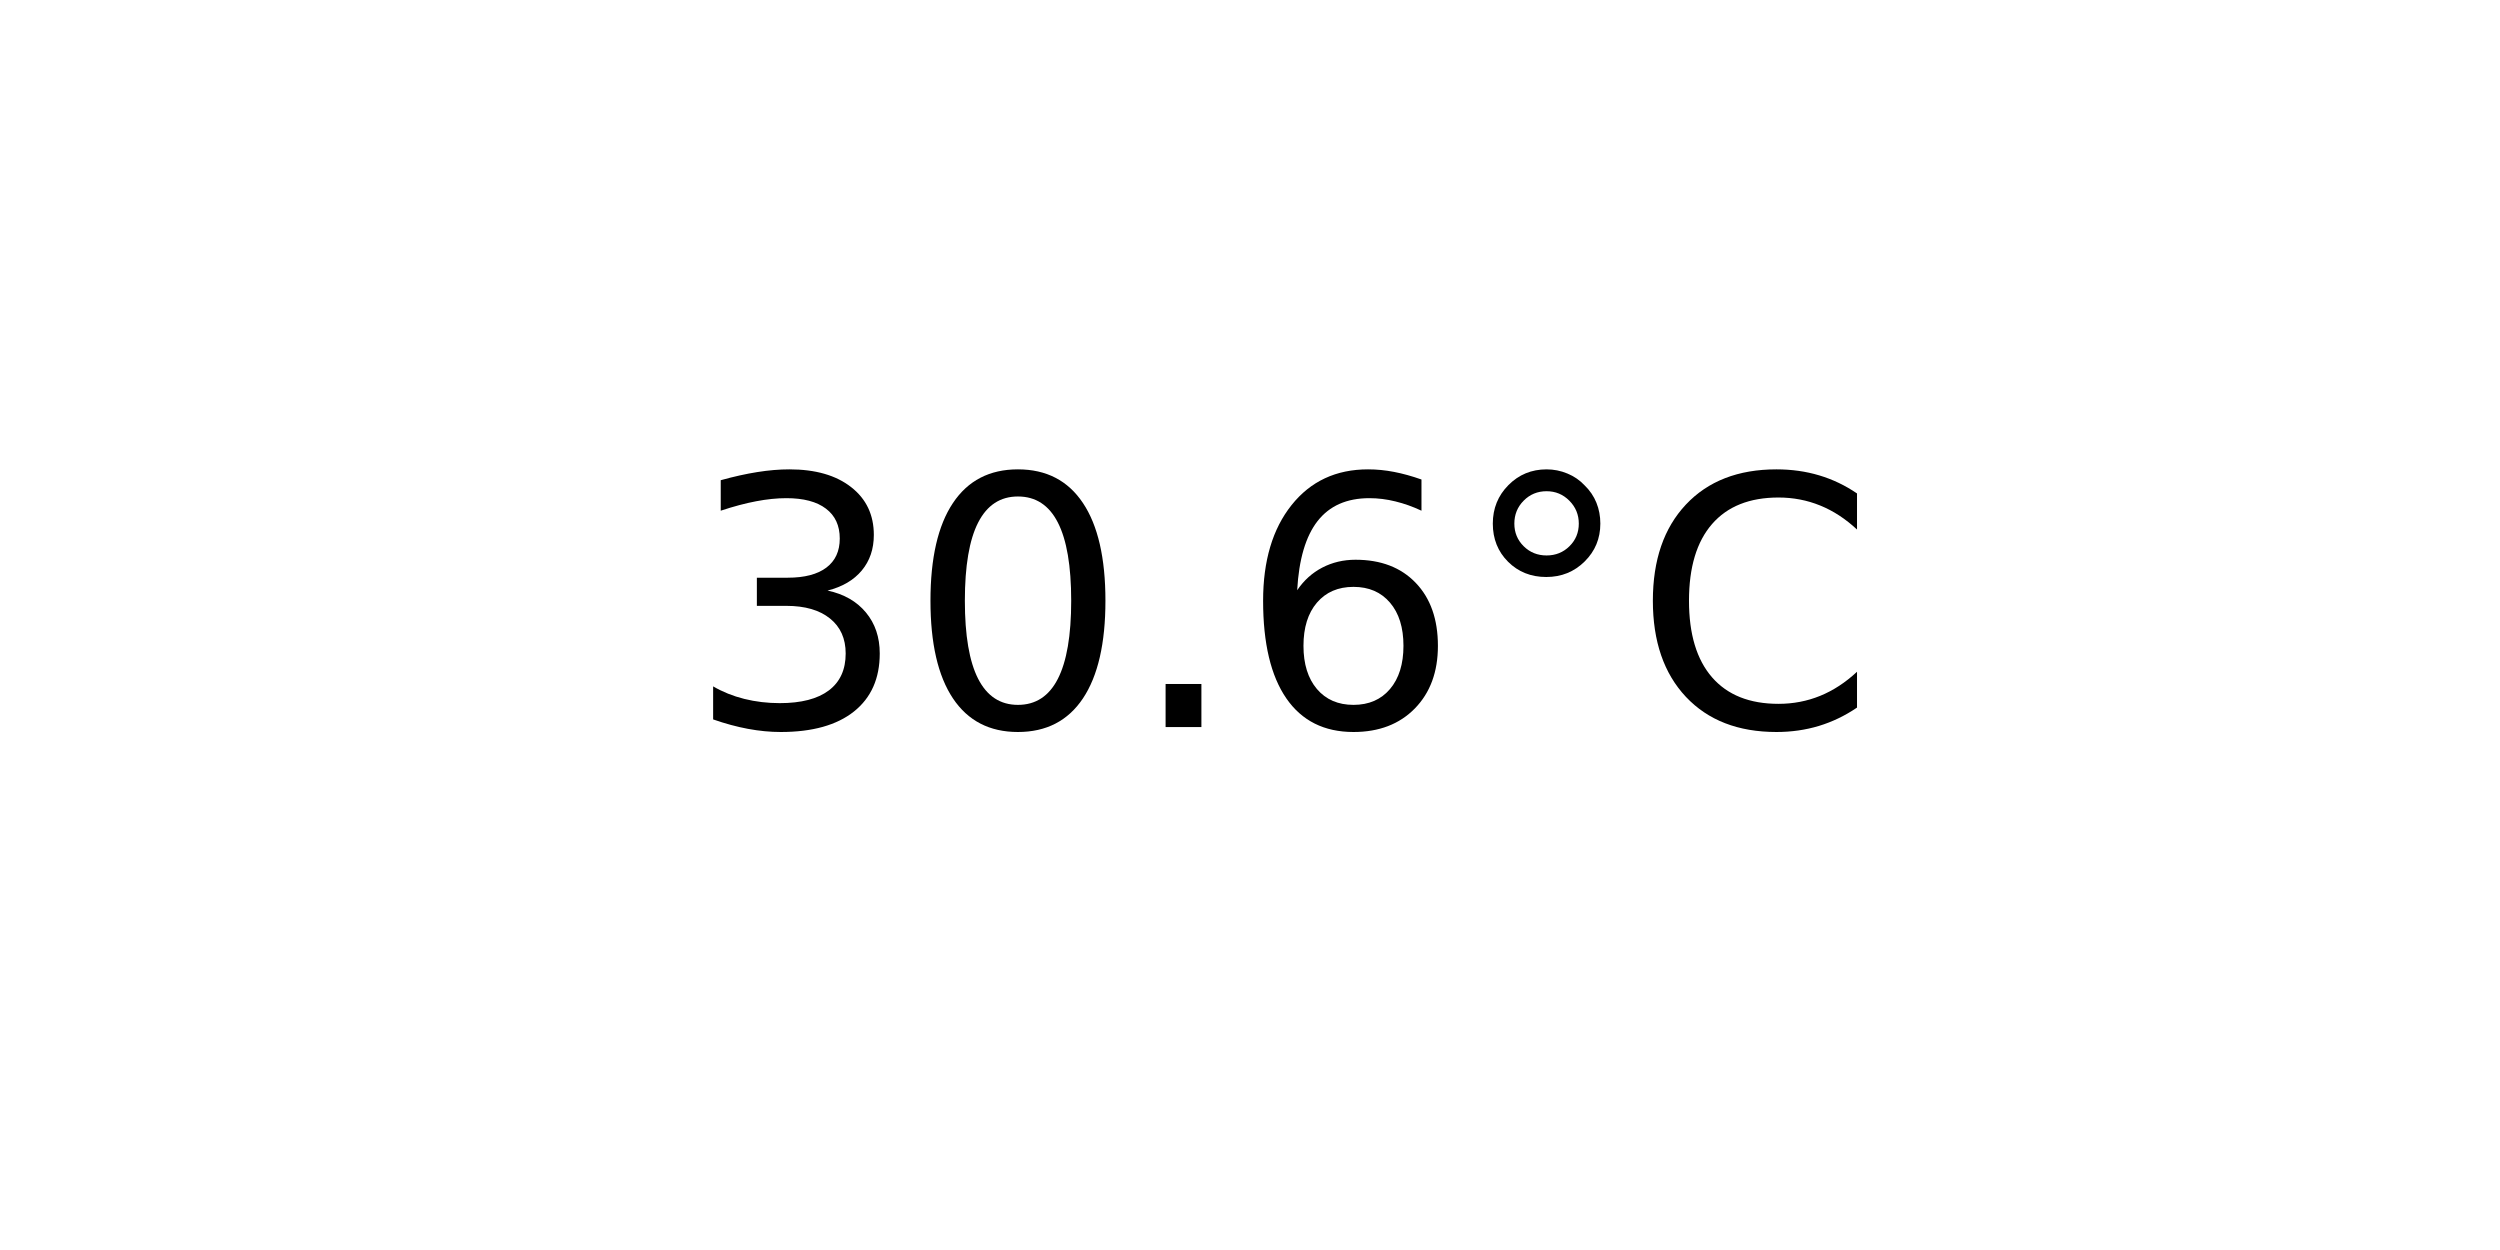
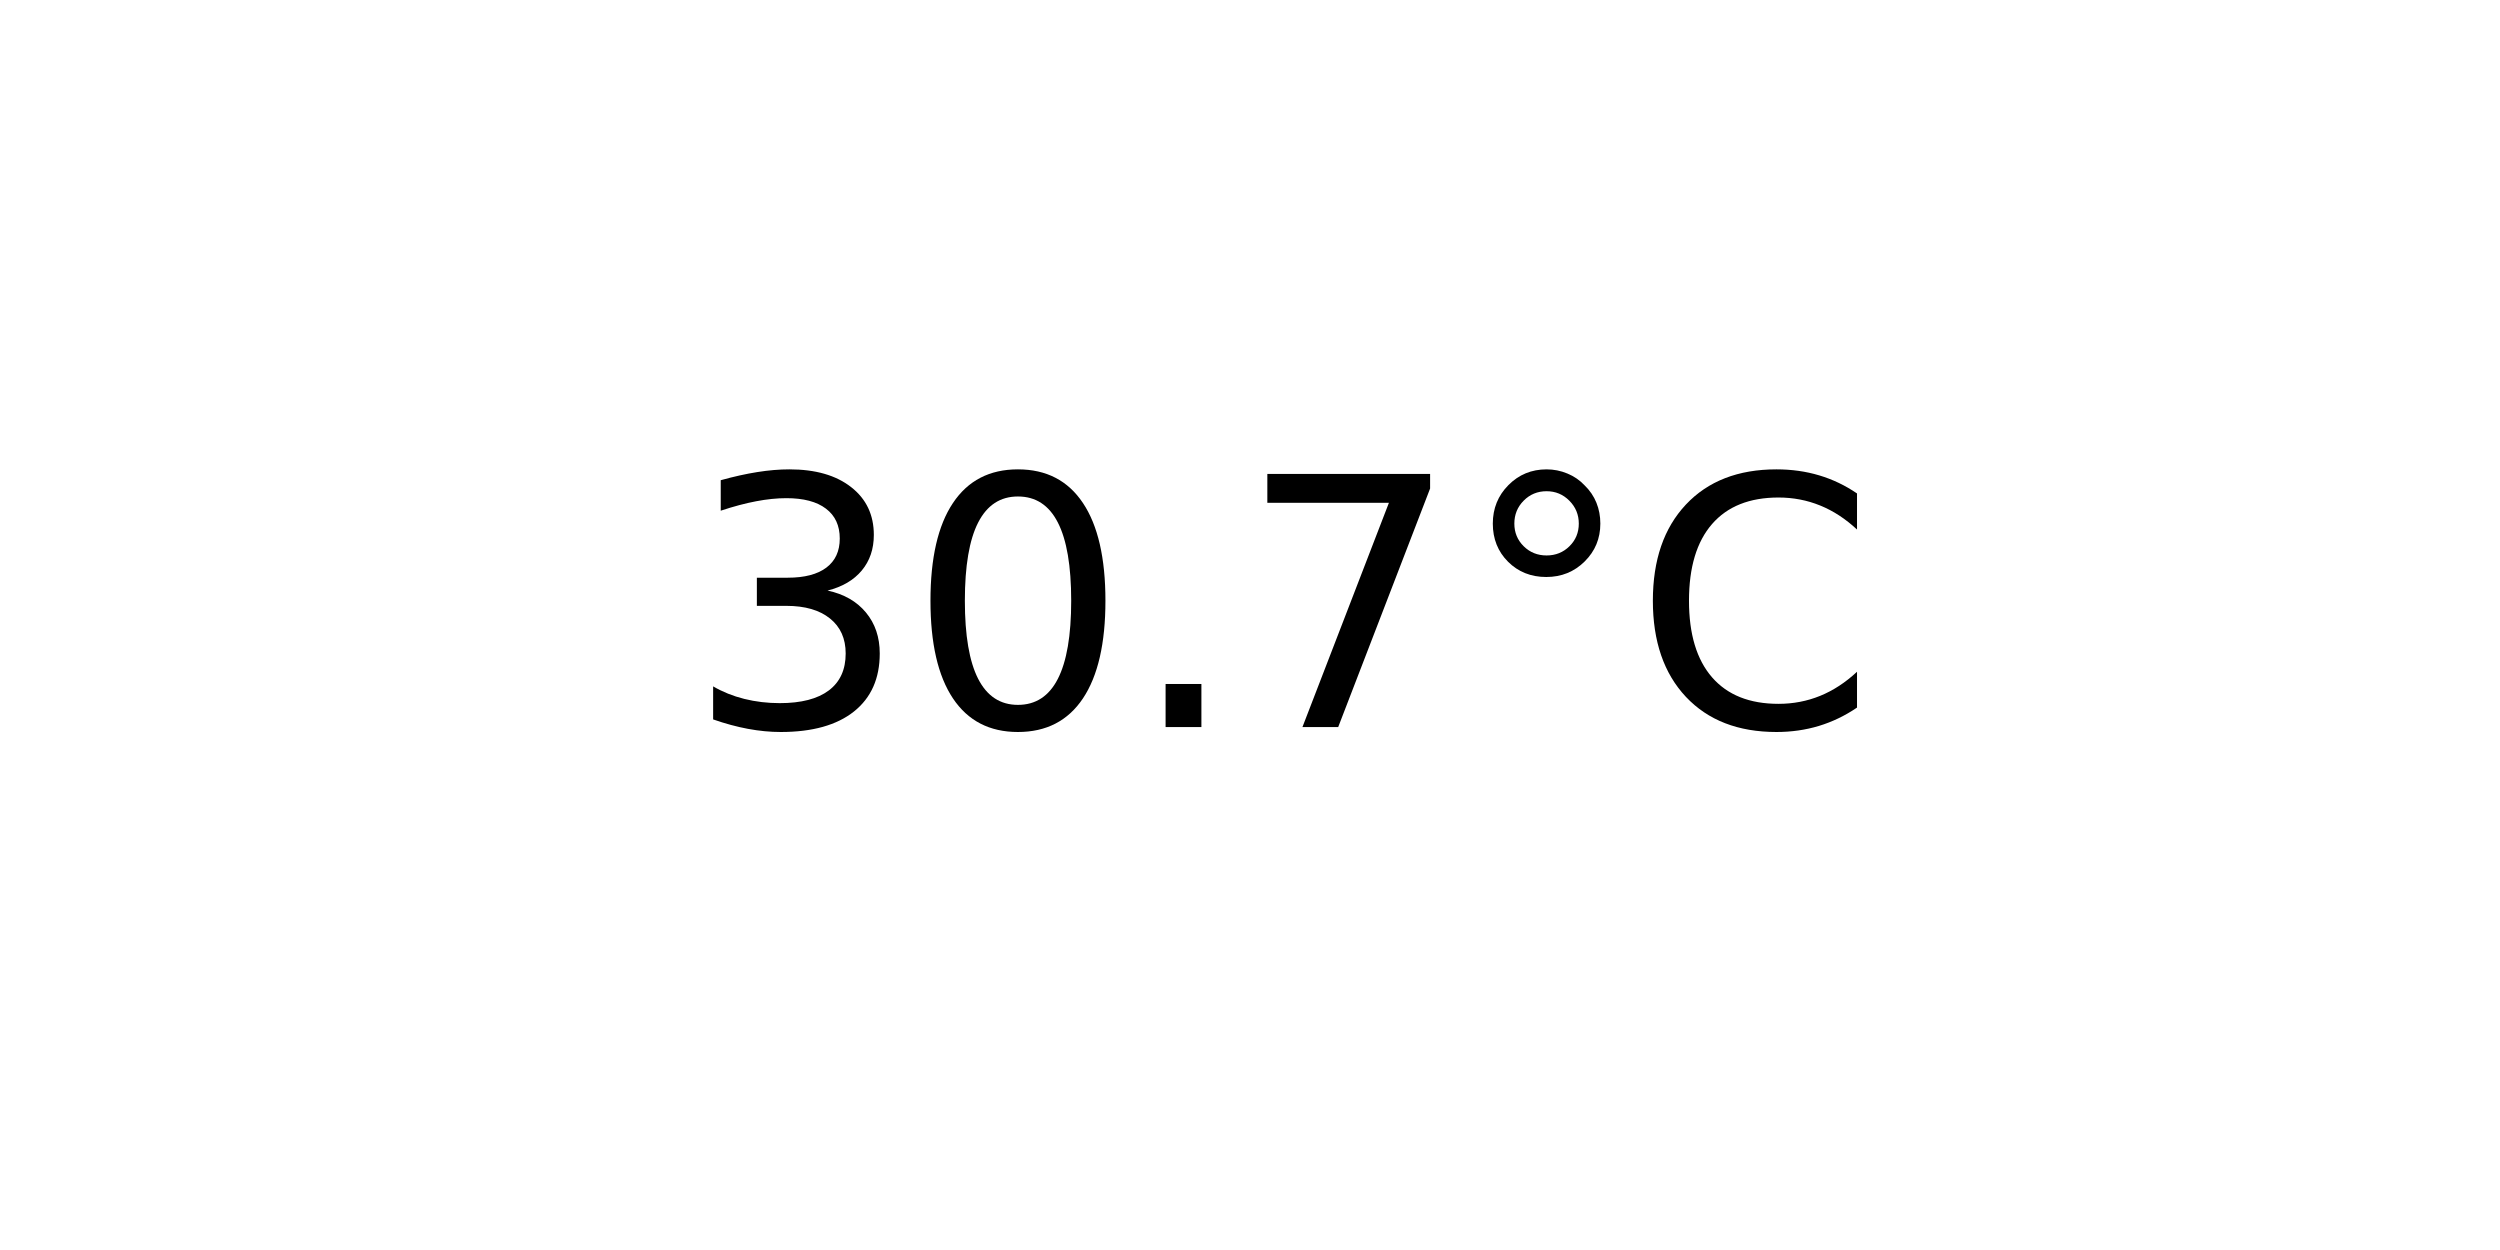
<svg xmlns="http://www.w3.org/2000/svg" xmlns:xlink="http://www.w3.org/1999/xlink" width="72pt" height="36pt" viewBox="0 0 72 36" version="1.1">
  <defs>
    <style type="text/css">*{stroke-linejoin: round; stroke-linecap: butt}</style>
  </defs>
  <g id="figure_1">
    <g id="axes_1">
      <g id="text_1">
        <g transform="translate(19.77578 20.93937) scale(0.1 -0.1)">
          <defs>
            <path id="DejaVuSans-33" d="M 2597 2516  Q 3050 2419 3304 2112  Q 3559 1806 3559 1356  Q 3559 666 3084 287  Q 2609 -91 1734 -91  Q 1441 -91 1130 -33  Q 819 25 488 141  L 488 750  Q 750 597 1062 519  Q 1375 441 1716 441  Q 2309 441 2620 675  Q 2931 909 2931 1356  Q 2931 1769 2642 2001  Q 2353 2234 1838 2234  L 1294 2234  L 1294 2753  L 1863 2753  Q 2328 2753 2575 2939  Q 2822 3125 2822 3475  Q 2822 3834 2567 4026  Q 2313 4219 1838 4219  Q 1578 4219 1281 4162  Q 984 4106 628 3988  L 628 4550  Q 988 4650 1302 4700  Q 1616 4750 1894 4750  Q 2613 4750 3031 4423  Q 3450 4097 3450 3541  Q 3450 3153 3228 2886  Q 3006 2619 2597 2516  z " transform="scale(0.015625)" />
            <path id="DejaVuSans-30" d="M 2034 4250  Q 1547 4250 1301 3770  Q 1056 3291 1056 2328  Q 1056 1369 1301 889  Q 1547 409 2034 409  Q 2525 409 2770 889  Q 3016 1369 3016 2328  Q 3016 3291 2770 3770  Q 2525 4250 2034 4250  z M 2034 4750  Q 2819 4750 3233 4129  Q 3647 3509 3647 2328  Q 3647 1150 3233 529  Q 2819 -91 2034 -91  Q 1250 -91 836 529  Q 422 1150 422 2328  Q 422 3509 836 4129  Q 1250 4750 2034 4750  z " transform="scale(0.015625)" />
            <path id="DejaVuSans-2e" d="M 684 794  L 1344 794  L 1344 0  L 684 0  L 684 794  z " transform="scale(0.015625)" />
-             <path id="DejaVuSans-36" d="M 2113 2584  Q 1688 2584 1439 2293  Q 1191 2003 1191 1497  Q 1191 994 1439 701  Q 1688 409 2113 409  Q 2538 409 2786 701  Q 3034 994 3034 1497  Q 3034 2003 2786 2293  Q 2538 2584 2113 2584  z M 3366 4563  L 3366 3988  Q 3128 4100 2886 4159  Q 2644 4219 2406 4219  Q 1781 4219 1451 3797  Q 1122 3375 1075 2522  Q 1259 2794 1537 2939  Q 1816 3084 2150 3084  Q 2853 3084 3261 2657  Q 3669 2231 3669 1497  Q 3669 778 3244 343  Q 2819 -91 2113 -91  Q 1303 -91 875 529  Q 447 1150 447 2328  Q 447 3434 972 4092  Q 1497 4750 2381 4750  Q 2619 4750 2861 4703  Q 3103 4656 3366 4563  z " transform="scale(0.015625)" />
+             <path id="DejaVuSans-37" d="M 525 4666  L 3525 4666  L 3525 4397  L 1831 0  L 1172 0  L 2766 4134  L 525 4134  L 525 4666  z " transform="scale(0.015625)" />
            <path id="DejaVuSans-b0" d="M 1600 4347  Q 1350 4347 1178 4173  Q 1006 4000 1006 3750  Q 1006 3503 1178 3333  Q 1350 3163 1600 3163  Q 1850 3163 2022 3333  Q 2194 3503 2194 3750  Q 2194 3997 2020 4172  Q 1847 4347 1600 4347  z M 1600 4750  Q 1800 4750 1984 4673  Q 2169 4597 2303 4453  Q 2447 4313 2519 4134  Q 2591 3956 2591 3750  Q 2591 3338 2302 3052  Q 2013 2766 1594 2766  Q 1172 2766 890 3047  Q 609 3328 609 3750  Q 609 4169 896 4459  Q 1184 4750 1600 4750  z " transform="scale(0.015625)" />
            <path id="DejaVuSans-43" d="M 4122 4306  L 4122 3641  Q 3803 3938 3442 4084  Q 3081 4231 2675 4231  Q 1875 4231 1450 3742  Q 1025 3253 1025 2328  Q 1025 1406 1450 917  Q 1875 428 2675 428  Q 3081 428 3442 575  Q 3803 722 4122 1019  L 4122 359  Q 3791 134 3420 21  Q 3050 -91 2638 -91  Q 1578 -91 968 557  Q 359 1206 359 2328  Q 359 3453 968 4101  Q 1578 4750 2638 4750  Q 3056 4750 3426 4639  Q 3797 4528 4122 4306  z " transform="scale(0.015625)" />
          </defs>
          <use xlink:href="#DejaVuSans-33" />
          <use xlink:href="#DejaVuSans-30" x="63.623" />
          <use xlink:href="#DejaVuSans-2e" x="127.246" />
-           <use xlink:href="#DejaVuSans-36" x="159.033" />
+           <use xlink:href="#DejaVuSans-37" x="159.033" />
          <use xlink:href="#DejaVuSans-b0" x="222.656" />
          <use xlink:href="#DejaVuSans-43" x="272.656" />
        </g>
      </g>
    </g>
  </g>
</svg>
